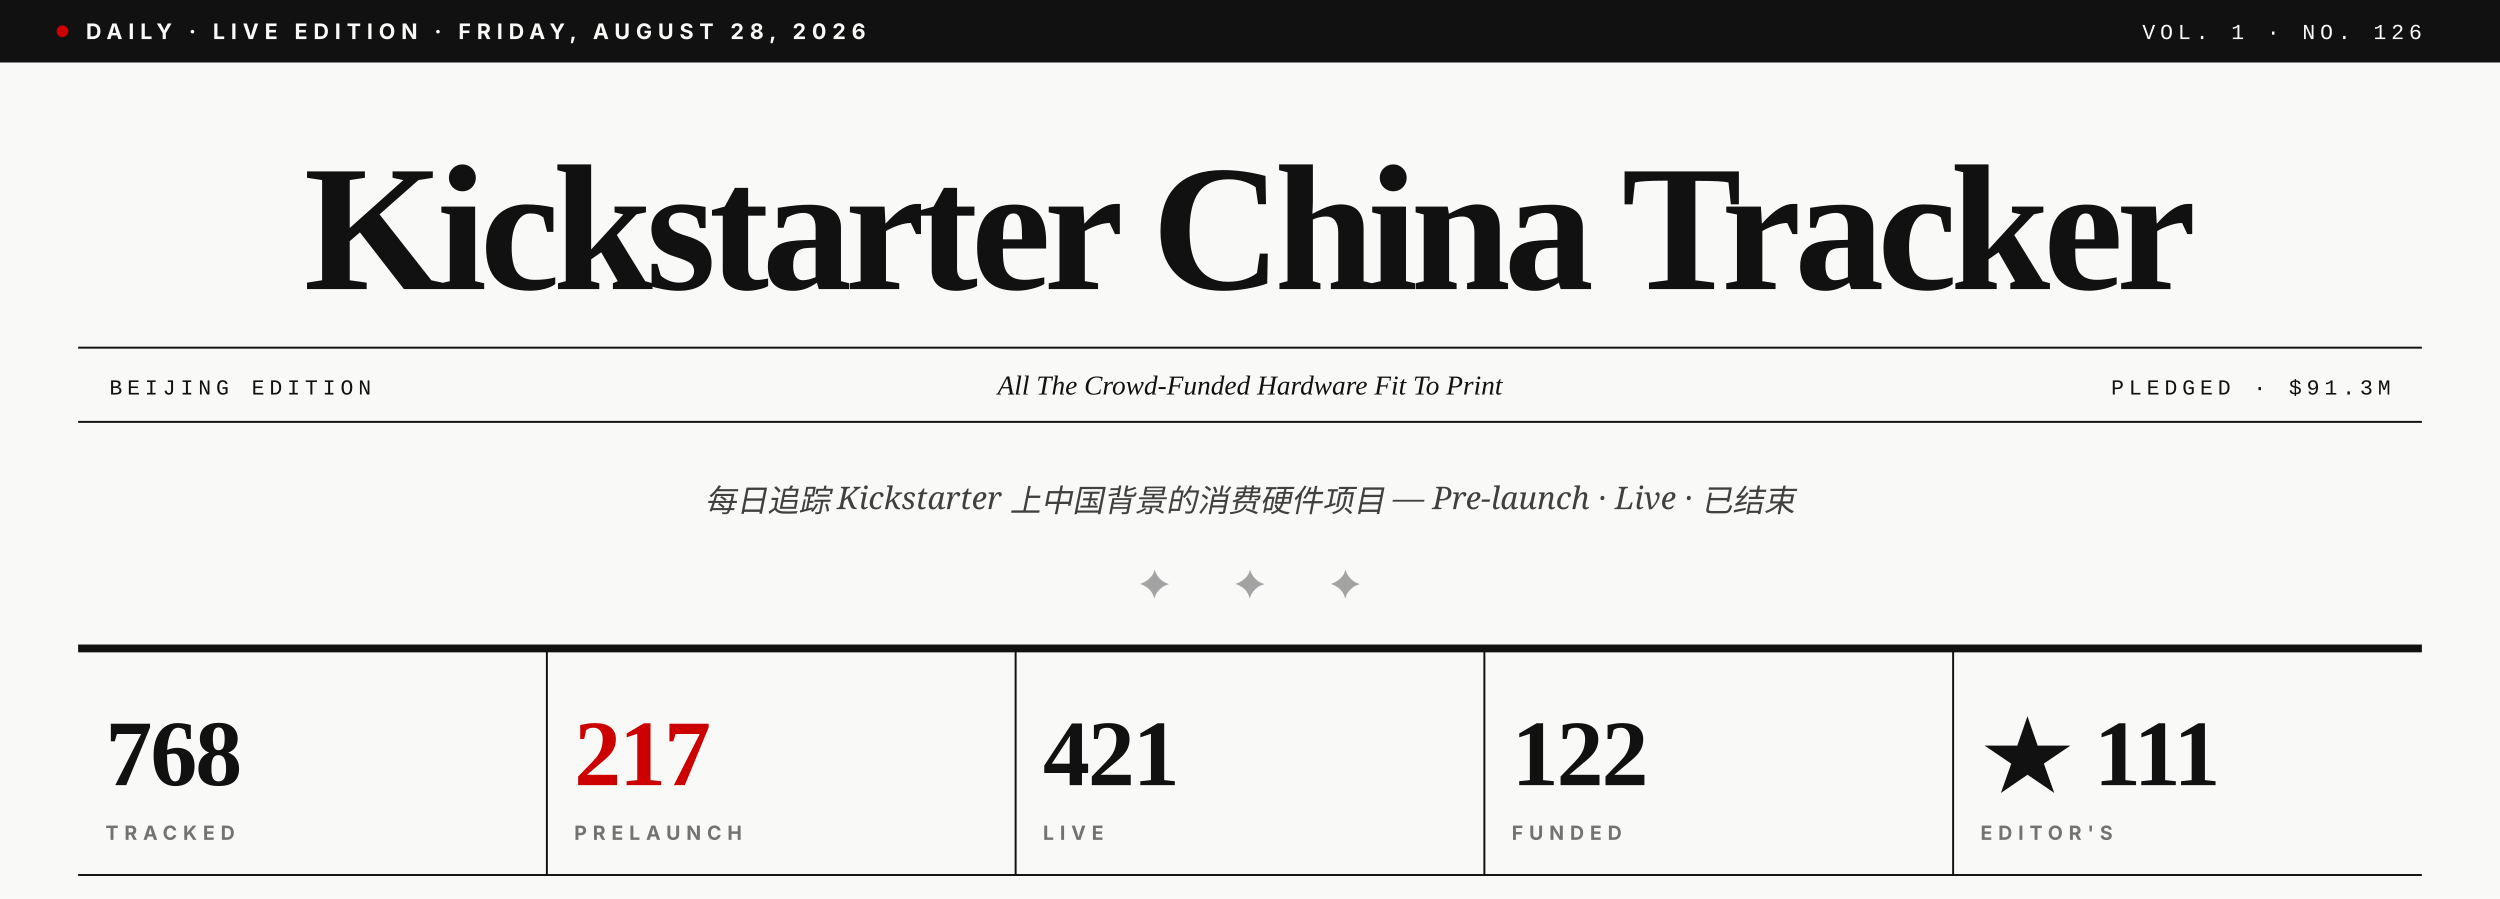
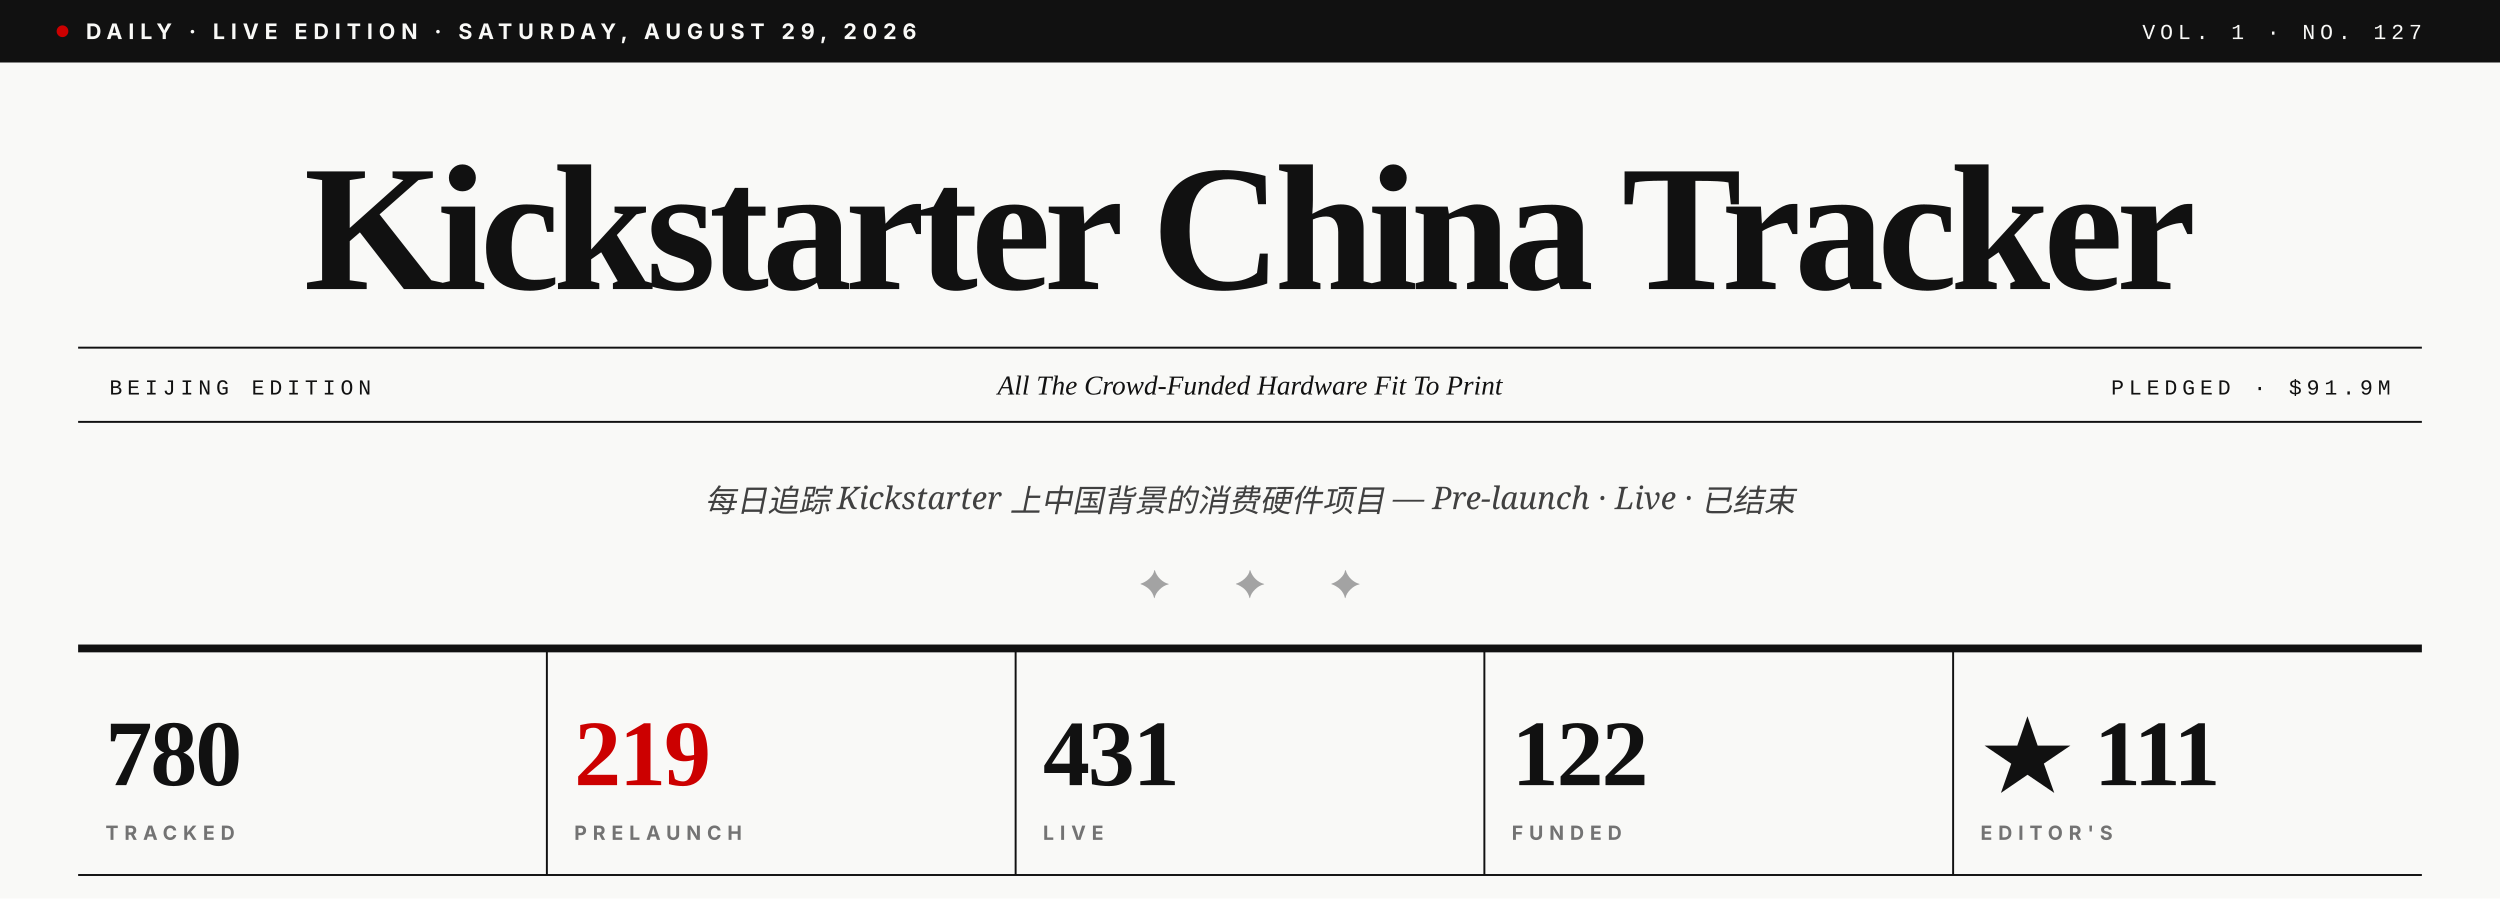
- <svg xmlns="http://www.w3.org/2000/svg" viewBox="0 0 1280 460" role="img" aria-label="Kickstarter China Tracker · Vol. 1 · No. 126">
+ <svg xmlns="http://www.w3.org/2000/svg" viewBox="0 0 1280 460" role="img" aria-label="Kickstarter China Tracker · Vol. 1 · No. 127">
  <rect width="1280" height="460" fill="#F9F9F7" />
  <rect x="0" y="0" width="1280" height="32" fill="#111111" />
  <circle cx="32" cy="16" r="3" fill="#CC0000" />
-   <text x="44" y="20" font-family="Inter, Helvetica, sans-serif" font-size="11" font-weight="700" fill="#F9F9F7" letter-spacing="3">DAILY · LIVE EDITION · FRIDAY, AUGUST 28, 2026</text>
-   <text x="1240" y="20" text-anchor="end" font-family="JetBrains Mono, Courier New, monospace" font-size="11" font-weight="500" fill="#F9F9F7" letter-spacing="2.5">VOL. 1 · NO. 126</text>
+   <text x="44" y="20" font-family="Inter, Helvetica, sans-serif" font-size="11" font-weight="700" fill="#F9F9F7" letter-spacing="3">DAILY · LIVE EDITION · SATURDAY, AUGUST 29, 2026</text>
+   <text x="1240" y="20" text-anchor="end" font-family="JetBrains Mono, Courier New, monospace" font-size="11" font-weight="500" fill="#F9F9F7" letter-spacing="2.5">VOL. 1 · NO. 127</text>
  <text x="640" y="148" text-anchor="middle" font-family="Playfair Display, Times New Roman, serif" font-size="92" font-weight="900" fill="#111111" letter-spacing="-3.5">Kickstarter China Tracker</text>
  <line x1="40" y1="178" x2="1240" y2="178" stroke="#111111" stroke-width="1" />
  <line x1="40" y1="216" x2="1240" y2="216" stroke="#111111" stroke-width="1" />
  <text x="56" y="202" font-family="JetBrains Mono, Courier New, monospace" font-size="11" font-weight="500" fill="#111111" letter-spacing="2.5">BEIJING EDITION</text>
  <text x="640" y="202" text-anchor="middle" font-family="Playfair Display, Times New Roman, serif" font-size="14" font-style="italic" fill="#111111">All The Crowd-Funded Hardware Fit To Print</text>
-   <text x="1224" y="202" text-anchor="end" font-family="JetBrains Mono, Courier New, monospace" font-size="11" font-weight="500" fill="#111111" letter-spacing="2.5">PLEDGED · $91.3M</text>
+   <text x="1224" y="202" text-anchor="end" font-family="JetBrains Mono, Courier New, monospace" font-size="11" font-weight="500" fill="#111111" letter-spacing="2.5">PLEDGED · $91.9M</text>
  <text x="640" y="262" text-anchor="middle" font-family="Lora, Georgia, serif" font-size="16" font-style="italic" fill="#404040">每日追踪 Kickstarter 上中国背景的消费硬件项目 — Pre-launch · Live · 已结束</text>
  <text x="640" y="306" text-anchor="middle" font-family="Playfair Display, Times New Roman, serif" font-size="20" fill="#A3A3A3" letter-spacing="14">✦  ✦  ✦</text>
  <line x1="40" y1="332" x2="1240" y2="332" stroke="#111111" stroke-width="4" />
-   <text x="54" y="402" font-family="Playfair Display, Times New Roman, serif" font-size="48" font-weight="900" fill="#111111" letter-spacing="-1">768</text>
+   <text x="54" y="402" font-family="Playfair Display, Times New Roman, serif" font-size="48" font-weight="900" fill="#111111" letter-spacing="-1">780</text>
  <text x="54" y="430" font-family="Inter, Helvetica, sans-serif" font-size="10" font-weight="700" fill="#737373" letter-spacing="3">TRACKED</text>
  <line x1="280" y1="332" x2="280" y2="448" stroke="#111111" stroke-width="1" />
-   <text x="294" y="402" font-family="Playfair Display, Times New Roman, serif" font-size="48" font-weight="900" fill="#CC0000" letter-spacing="-1">217</text>
+   <text x="294" y="402" font-family="Playfair Display, Times New Roman, serif" font-size="48" font-weight="900" fill="#CC0000" letter-spacing="-1">219</text>
  <text x="294" y="430" font-family="Inter, Helvetica, sans-serif" font-size="10" font-weight="700" fill="#737373" letter-spacing="3">PRELAUNCH</text>
  <line x1="520" y1="332" x2="520" y2="448" stroke="#111111" stroke-width="1" />
-   <text x="534" y="402" font-family="Playfair Display, Times New Roman, serif" font-size="48" font-weight="900" fill="#111111" letter-spacing="-1">421</text>
+   <text x="534" y="402" font-family="Playfair Display, Times New Roman, serif" font-size="48" font-weight="900" fill="#111111" letter-spacing="-1">431</text>
  <text x="534" y="430" font-family="Inter, Helvetica, sans-serif" font-size="10" font-weight="700" fill="#737373" letter-spacing="3">LIVE</text>
  <line x1="760" y1="332" x2="760" y2="448" stroke="#111111" stroke-width="1" />
  <text x="774" y="402" font-family="Playfair Display, Times New Roman, serif" font-size="48" font-weight="900" fill="#111111" letter-spacing="-1">122</text>
  <text x="774" y="430" font-family="Inter, Helvetica, sans-serif" font-size="10" font-weight="700" fill="#737373" letter-spacing="3">FUNDED</text>
  <line x1="1000" y1="332" x2="1000" y2="448" stroke="#111111" stroke-width="1" />
  <text x="1014" y="402" font-family="Playfair Display, Times New Roman, serif" font-size="48" font-weight="900" fill="#111111" letter-spacing="-1">★ 111</text>
  <text x="1014" y="430" font-family="Inter, Helvetica, sans-serif" font-size="10" font-weight="700" fill="#737373" letter-spacing="3">EDITOR'S</text>
  <line x1="40" y1="448" x2="1240" y2="448" stroke="#111111" stroke-width="1" />
</svg>
